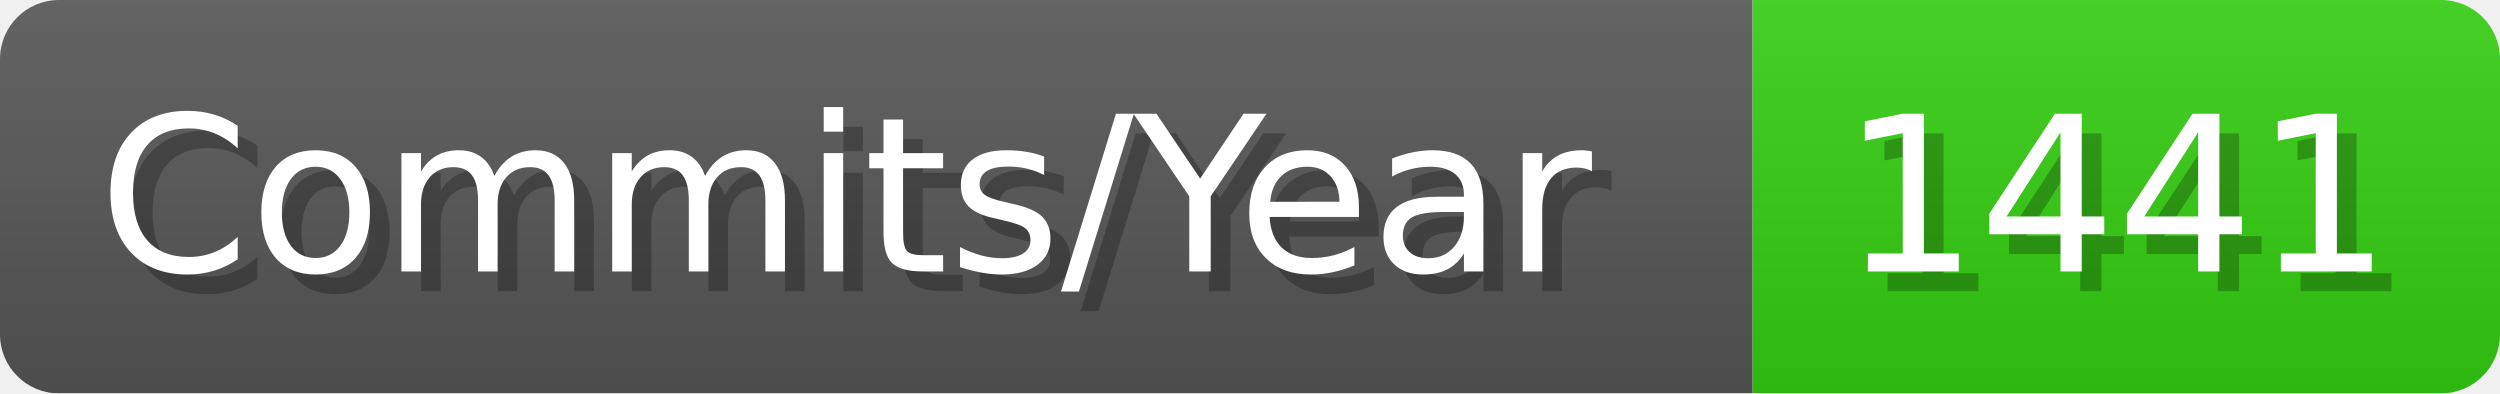
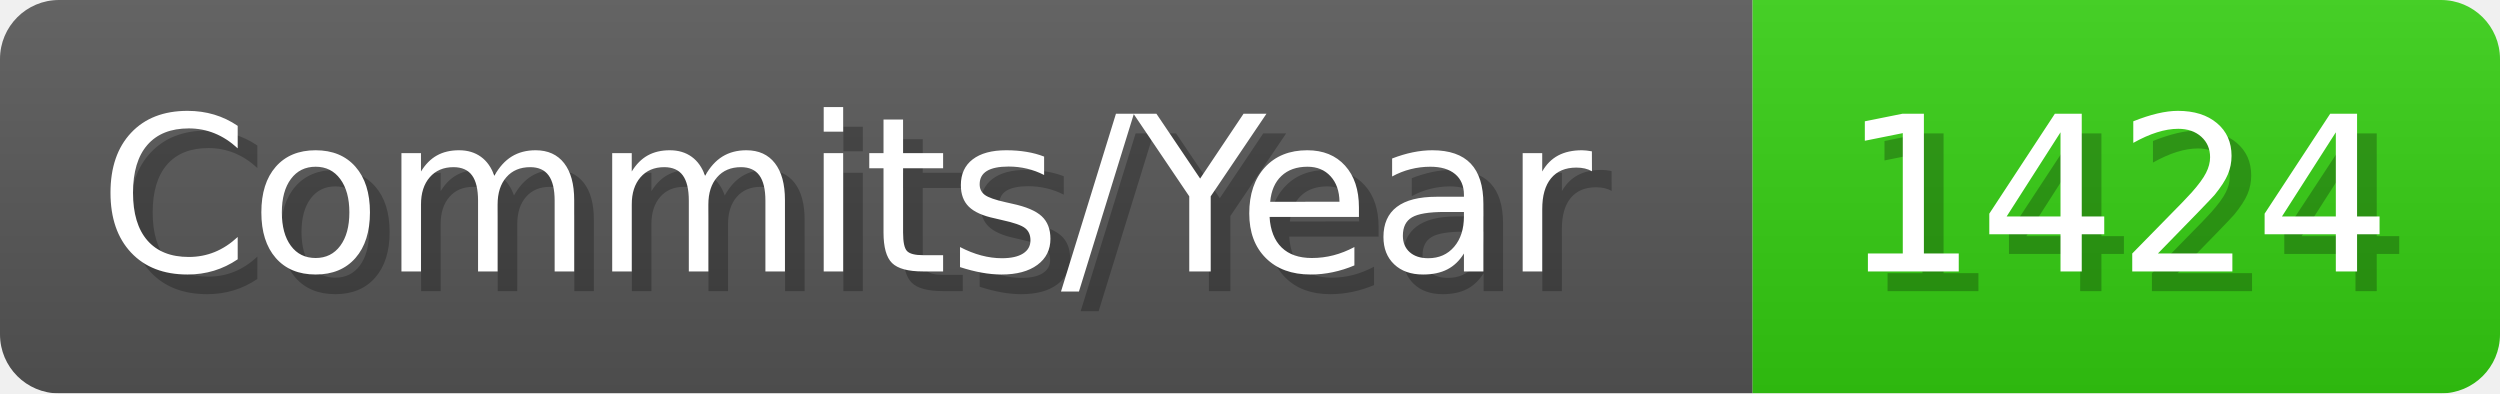
- <svg xmlns="http://www.w3.org/2000/svg" width="127.1" height="20" viewBox="0 0 1271 200" role="img" aria-label="Commits/Year: 1441">
+ <svg xmlns="http://www.w3.org/2000/svg" width="127.1" height="20" viewBox="0 0 1271 200" role="img" aria-label="Commits/Year: 1424">
  <linearGradient id="aUPdi" x2="0" y2="100%">
    <stop offset="0" stop-opacity=".1" stop-color="#EEE" />
    <stop offset="1" stop-opacity=".1" />
  </linearGradient>
  <mask id="WfAiQ">
    <rect width="1271" height="200" rx="30" fill="#FFF" />
  </mask>
  <g mask="url(#WfAiQ)">
    <rect width="891" height="200" fill="#555" />
    <rect width="380" height="200" fill="#3C1" x="891" />
    <rect width="1271" height="200" fill="url(#aUPdi)" />
  </g>
  <g aria-hidden="true" fill="#fff" text-anchor="start" font-family="Verdana,DejaVu Sans,sans-serif" font-size="110">
    <text x="60" y="148" textLength="791" fill="#000" opacity="0.25">Commits/Year</text>
    <text x="50" y="138" textLength="791">Commits/Year</text>
-     <text x="946" y="148" textLength="280" fill="#000" opacity="0.25">1441</text>
-     <text x="936" y="138" textLength="280">1441</text>
+     <text x="946" y="148" textLength="280" fill="#000" opacity="0.25">1424</text>
+     <text x="936" y="138" textLength="280">1424</text>
  </g>
</svg>
